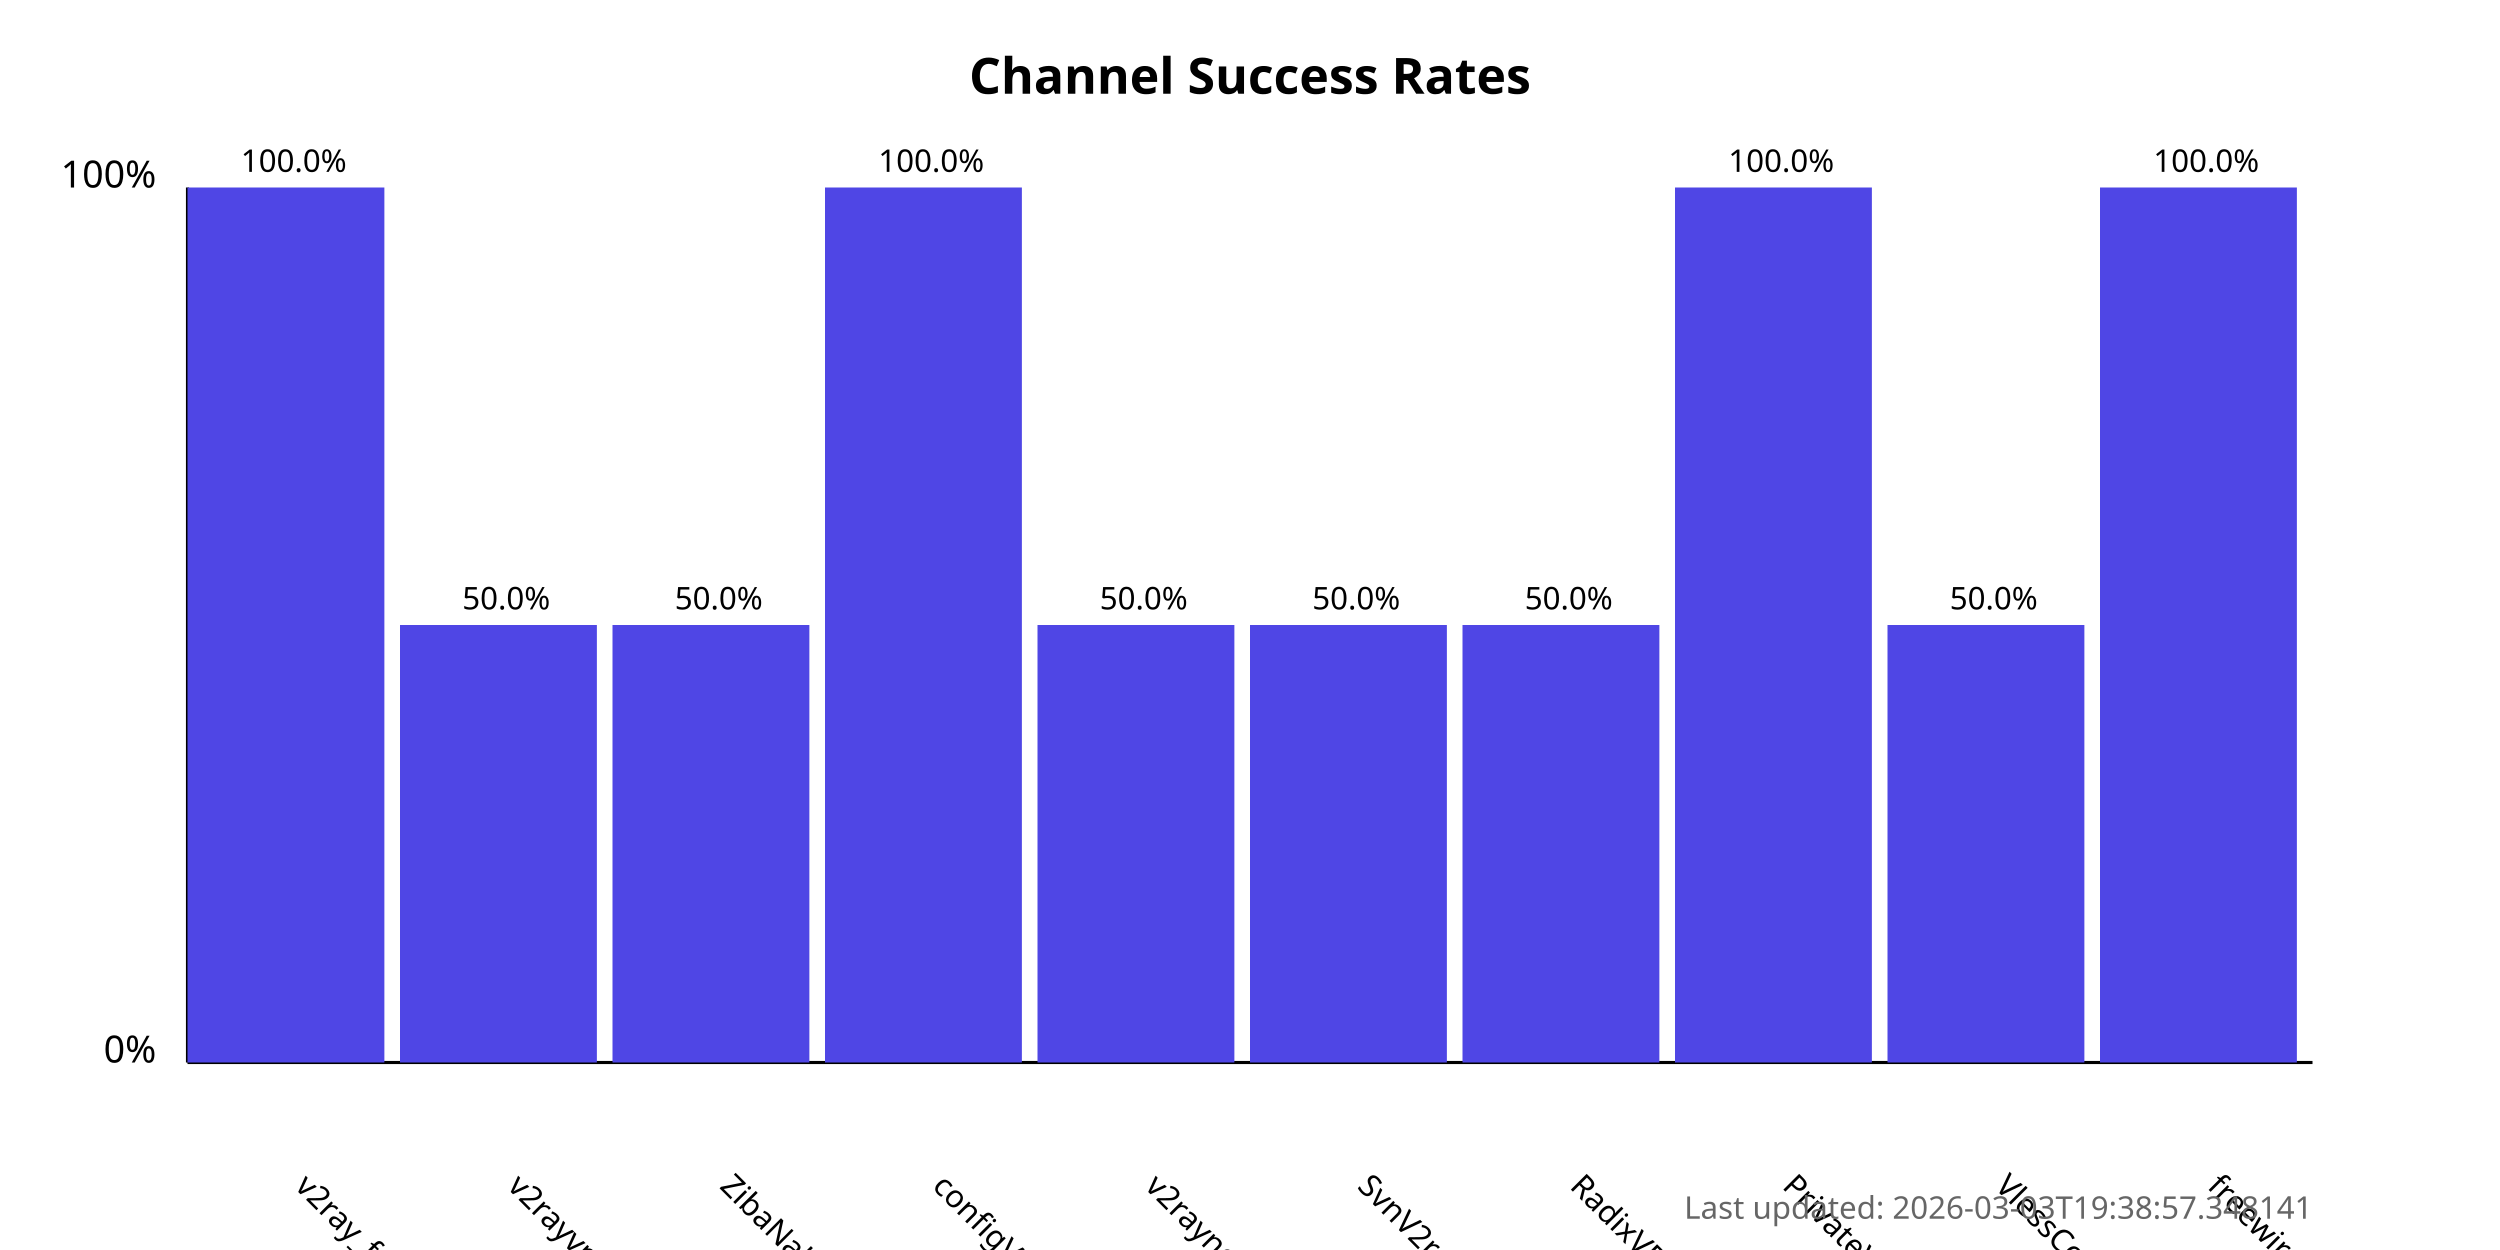
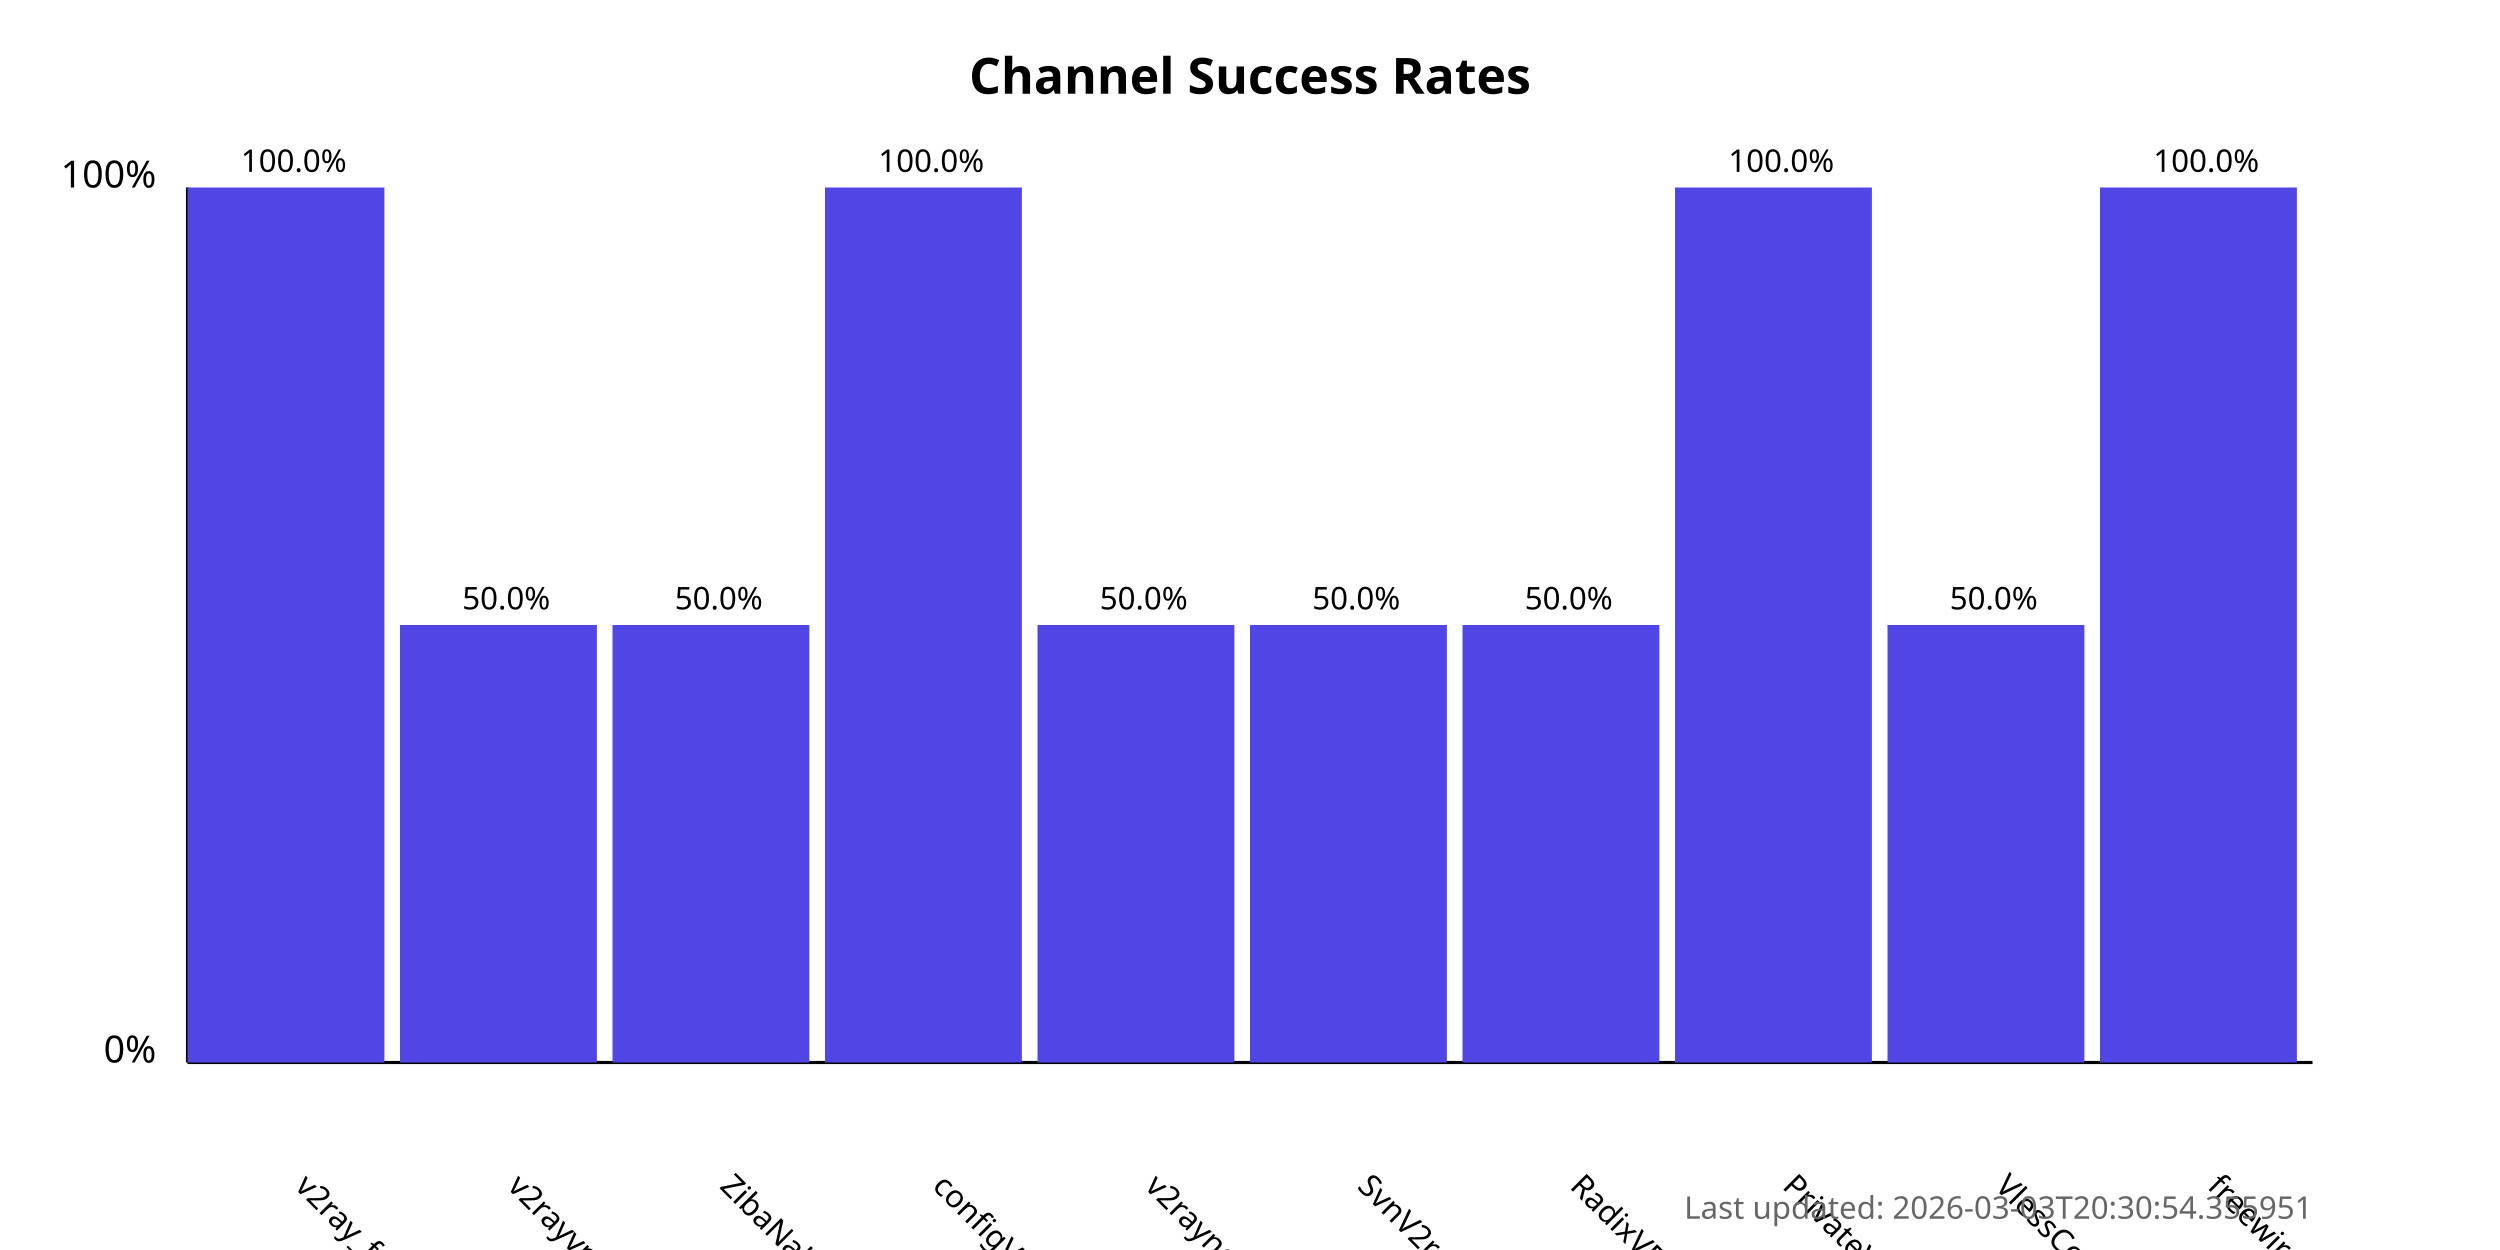
<svg xmlns="http://www.w3.org/2000/svg" width="800" height="400">
  <style>
            .chart-title { font: bold 16px sans-serif; }
            .axis-label { font: 12px sans-serif; }
            .tick-label { font: 10px sans-serif; }
            .bar { fill: #4f46e5; }
            .bar:hover { fill: #6366f1; }
            .timestamp { font: 10px sans-serif; fill: #666; }
        </style>
  <text x="400.0" y="30" text-anchor="middle" class="chart-title">
            Channel Success Rates
        </text>
  <line x1="60" y1="340" x2="60" y2="60" stroke="black" stroke-width="1" />
  <line x1="60" y1="340" x2="740" y2="340" stroke="black" stroke-width="1" />
  <text x="50" y="340" text-anchor="end" class="axis-label">0%</text>
  <text x="50" y="60" text-anchor="end" class="axis-label">100%</text>
  <g>
    <rect x="60" y="60.0" width="63.0" height="280.0" class="bar" />
    <text x="94.0" y="380" transform="rotate(45, 94.0, 380)" text-anchor="start" class="tick-label">
                v2ray_free_conf
            </text>
    <text x="94.0" y="55.0" text-anchor="middle" class="tick-label">
                100.0%
            </text>
  </g>
  <g>
    <rect x="128.0" y="200.0" width="63.0" height="140.0" class="bar" />
    <text x="162.0" y="380" transform="rotate(45, 162.0, 380)" text-anchor="start" class="tick-label">
                v2rayvpno
            </text>
    <text x="162.0" y="195.0" text-anchor="middle" class="tick-label">
                50.0%
            </text>
  </g>
  <g>
    <rect x="196.0" y="200.0" width="63.0" height="140.0" class="bar" />
    <text x="230.0" y="380" transform="rotate(45, 230.0, 380)" text-anchor="start" class="tick-label">
                ZibaNabz
            </text>
    <text x="230.0" y="195.0" text-anchor="middle" class="tick-label">
                50.0%
            </text>
  </g>
  <g>
    <rect x="264.0" y="60.0" width="63.0" height="280.0" class="bar" />
    <text x="298.0" y="380" transform="rotate(45, 298.0, 380)" text-anchor="start" class="tick-label">
                configV2rayForFree
            </text>
    <text x="298.0" y="55.0" text-anchor="middle" class="tick-label">
                100.0%
            </text>
  </g>
  <g>
    <rect x="332.0" y="200.0" width="63.0" height="140.0" class="bar" />
    <text x="366.0" y="380" transform="rotate(45, 366.0, 380)" text-anchor="start" class="tick-label">
                v2rayngvpn
            </text>
    <text x="366.0" y="195.0" text-anchor="middle" class="tick-label">
                50.0%
            </text>
  </g>
  <g>
    <rect x="400.0" y="200.0" width="63.0" height="140.0" class="bar" />
    <text x="434.0" y="380" transform="rotate(45, 434.0, 380)" text-anchor="start" class="tick-label">
                SvnV2ray
            </text>
    <text x="434.0" y="195.0" text-anchor="middle" class="tick-label">
                50.0%
            </text>
  </g>
  <g>
    <rect x="468.0" y="200.0" width="63.0" height="140.0" class="bar" />
    <text x="502.0" y="380" transform="rotate(45, 502.0, 380)" text-anchor="start" class="tick-label">
                RadixVPN
            </text>
    <text x="502.0" y="195.0" text-anchor="middle" class="tick-label">
                50.0%
            </text>
  </g>
  <g>
    <rect x="536.0" y="60.0" width="63.0" height="280.0" class="bar" />
    <text x="570.0" y="380" transform="rotate(45, 570.0, 380)" text-anchor="start" class="tick-label">
                PrivateVPNs
            </text>
    <text x="570.0" y="55.0" text-anchor="middle" class="tick-label">
                100.0%
            </text>
  </g>
  <g>
    <rect x="604.0" y="200.0" width="63.0" height="140.0" class="bar" />
    <text x="638.0" y="380" transform="rotate(45, 638.0, 380)" text-anchor="start" class="tick-label">
                VlessConfig
            </text>
    <text x="638.0" y="195.0" text-anchor="middle" class="tick-label">
                50.0%
            </text>
  </g>
  <g>
    <rect x="672.0" y="60.0" width="63.0" height="280.0" class="bar" />
    <text x="706.0" y="380" transform="rotate(45, 706.0, 380)" text-anchor="start" class="tick-label">
                freewireguard
            </text>
    <text x="706.0" y="55.0" text-anchor="middle" class="tick-label">
                100.0%
            </text>
  </g>
  <text x="740" y="390" text-anchor="end" class="timestamp">
-             Last updated: 2026-03-03T19:38:57.348141
+             Last updated: 2026-03-03T20:30:54.355951
        </text>
</svg>
